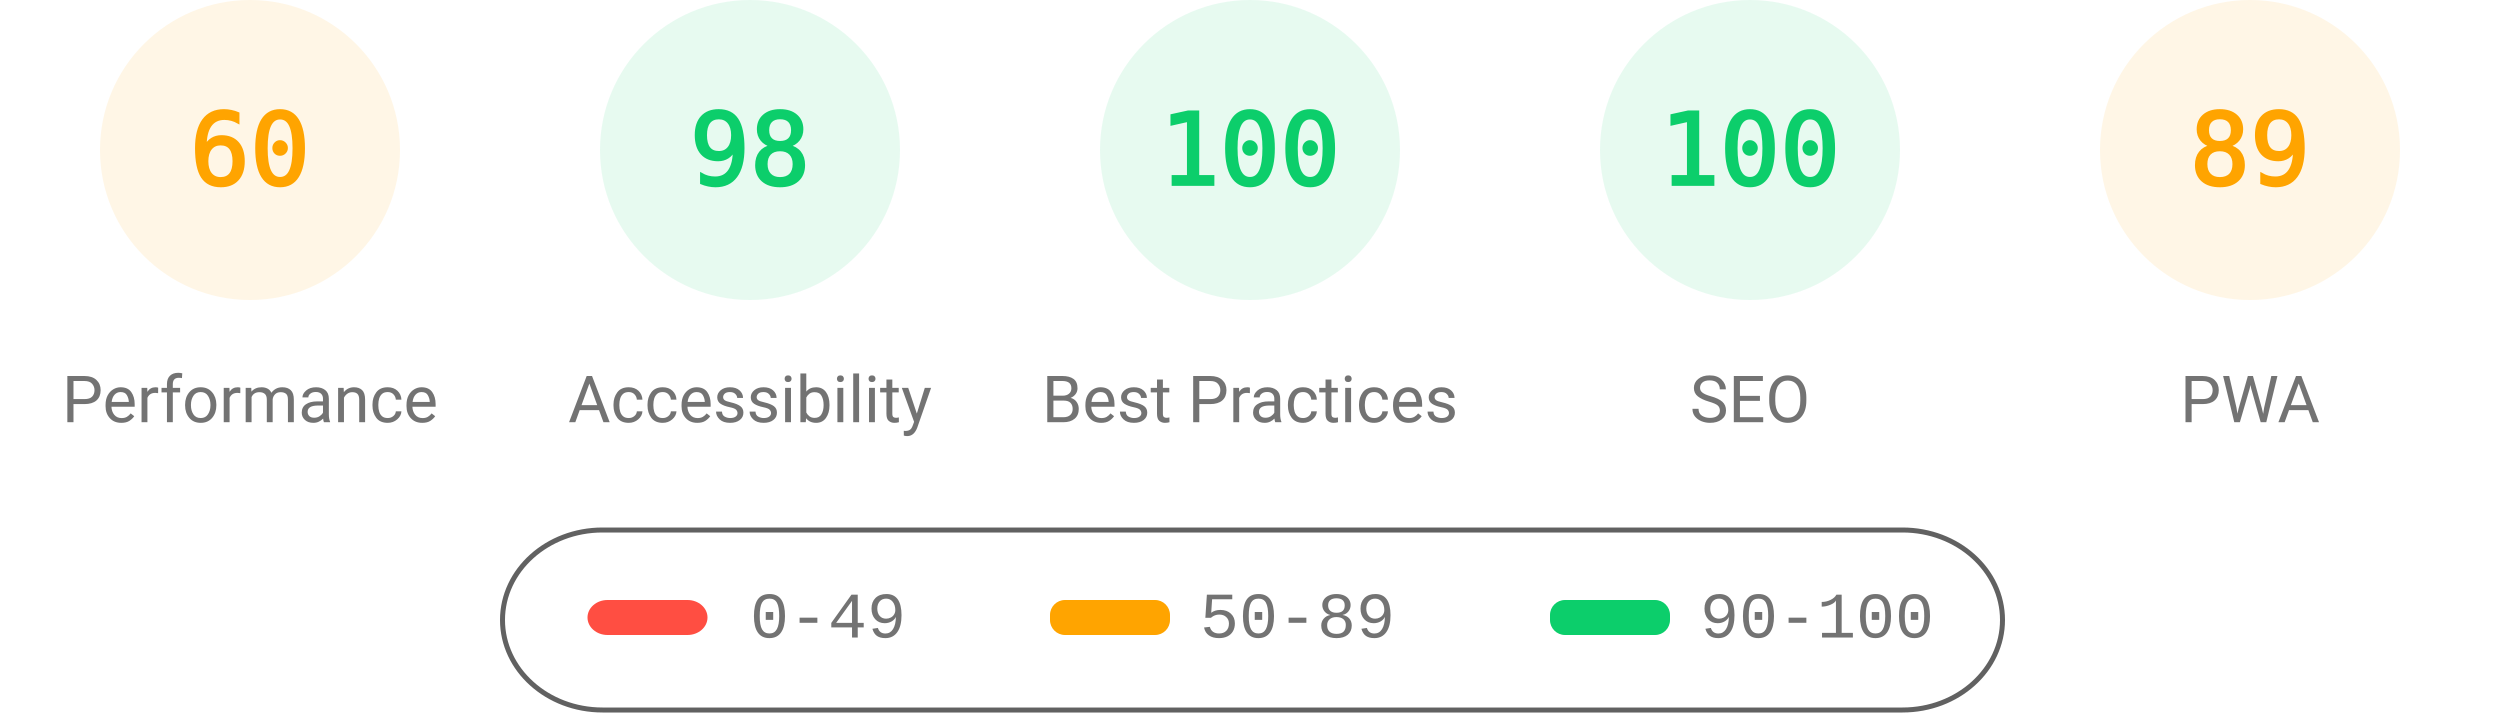
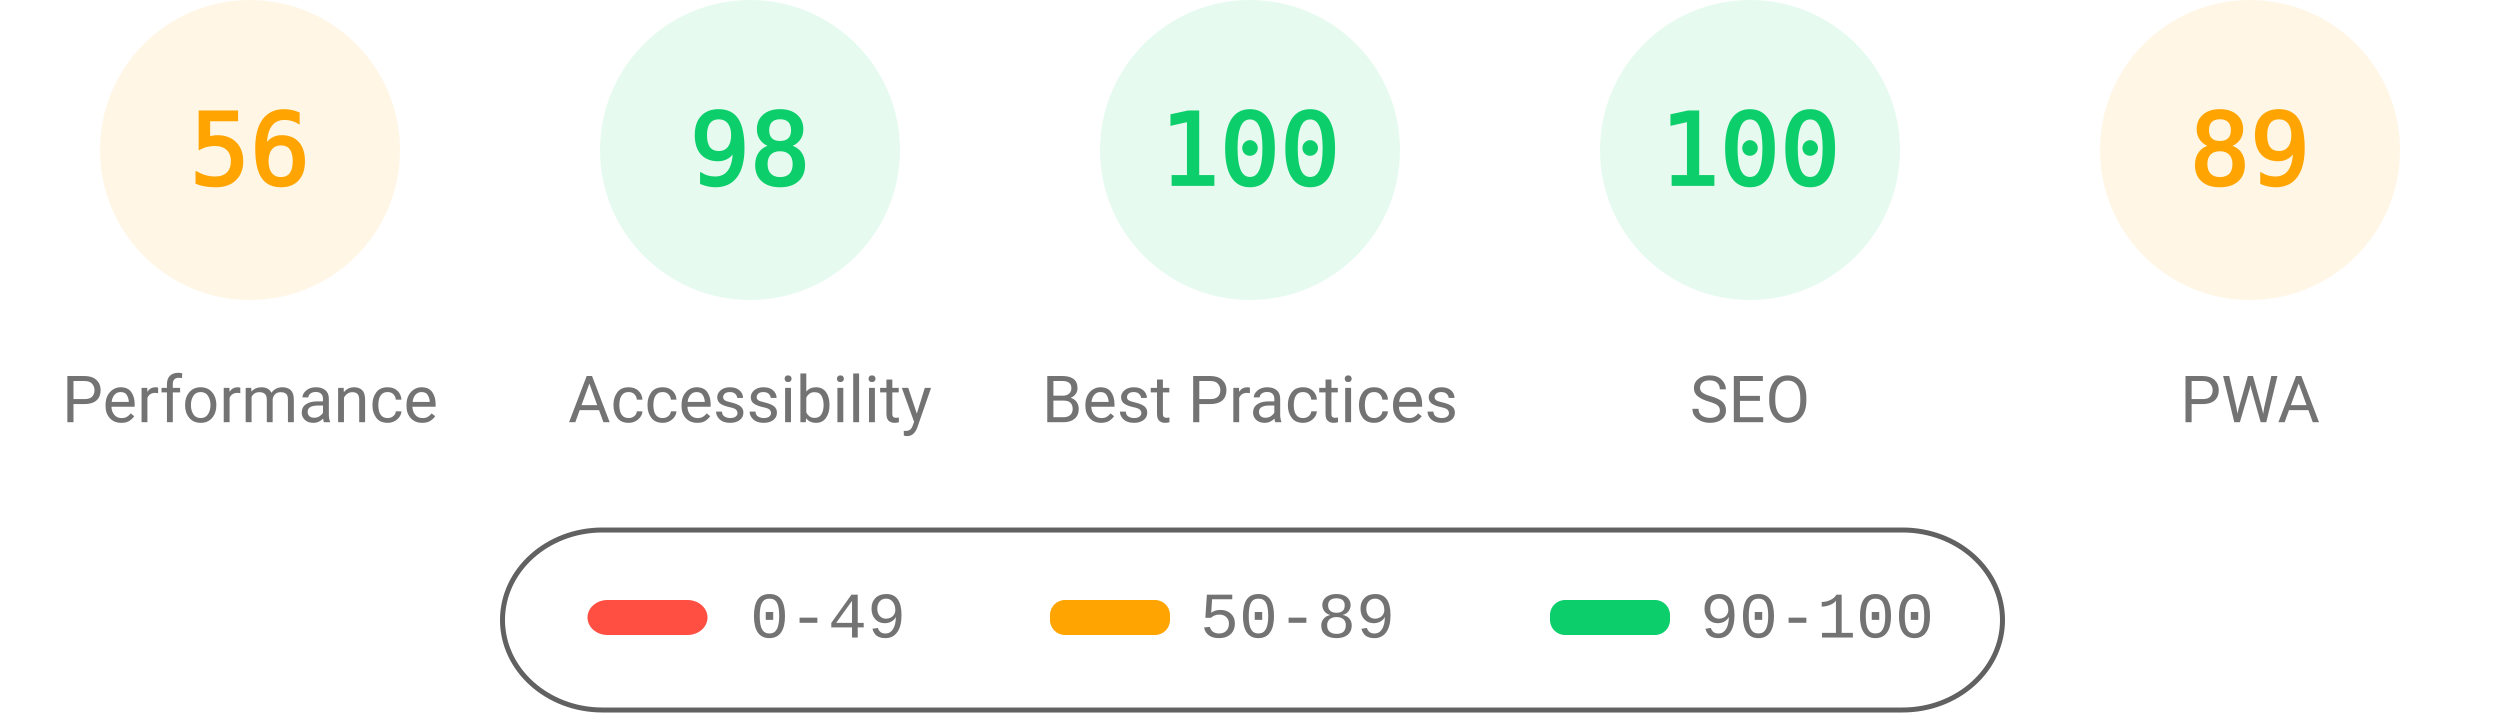
<svg xmlns="http://www.w3.org/2000/svg" fill="none" width="1000" height="285">
  <style>.gauge-base{opacity:.1}.gauge-arc{fill:none;animation-delay:250ms;stroke-linecap:round;transform:rotate(-90deg);transform-origin:100px 60px;animation:load-gauge 1s ease forwards}.guage-text{font-size:40px;font-family:monospace;text-align:center}.guage-red{color:#ff4e42;fill:#ff4e42;stroke:#ff4e42}.guage-orange{color:#ffa400;fill:#ffa400;stroke:#ffa400}.guage-green{color:#0cce6b;fill:#0cce6b;stroke:#0cce6b}.guage-undefined{color:#5c5c5c;fill:#5c5c5c;stroke:#5c5c5c}.guage-title{color:#737373;fill:#737373;stroke:none;font-size:26px;line-height:26px;font-family:Roboto,Halvetica,Arial,sans-serif}@keyframes load-gauge{from{stroke-dasharray:0 352.858}}</style>
  <svg class="guage-div guage-perf guage-orange" viewBox="0 0 200 200" width="200" height="200">
    <circle class="gauge-base" r="56" cx="100" cy="60" stroke-width="8" />
-     <circle class="gauge-arc guage-arc-1" r="56" cx="100" cy="60" stroke-width="8" style="stroke-dasharray:211.115,351.858" />
-     <text class="guage-text" x="100" y="60" alignment-baseline="central" dominant-baseline="central" text-anchor="middle">60</text>
+     <circle class="gauge-arc guage-arc-1" r="56" cx="100" cy="60" stroke-width="8" style="stroke-dasharray:197.04,351.858" />
+     <text class="guage-text" x="100" y="60" alignment-baseline="central" dominant-baseline="central" text-anchor="middle">56</text>
    <text class="guage-title" x="100" y="160" alignment-baseline="central" dominant-baseline="central" text-anchor="middle">Performance</text>
  </svg>
  <svg class="guage-div guage-acc guage-green" viewBox="0 0 200 200" width="200" height="200" x="200">
    <circle class="gauge-base" r="56" cx="100" cy="60" stroke-width="8" />
    <circle class="gauge-arc guage-arc-2" r="56" cx="100" cy="60" stroke-width="8" style="stroke-dasharray:344.821,351.858" />
    <text class="guage-text" x="100" y="60" alignment-baseline="central" dominant-baseline="central" text-anchor="middle">98</text>
    <text class="guage-title" x="100" y="160" alignment-baseline="central" dominant-baseline="central" text-anchor="middle">Accessibility</text>
  </svg>
  <svg class="guage-div guage-best guage-green" viewBox="0 0 200 200" width="200" height="200" x="400">
    <circle class="gauge-base" r="56" cx="100" cy="60" stroke-width="8" />
    <circle class="gauge-arc guage-arc-3" r="56" cx="100" cy="60" stroke-width="8" style="stroke-dasharray:351.858,351.858" />
    <text class="guage-text" x="100" y="60" alignment-baseline="central" dominant-baseline="central" text-anchor="middle">100</text>
    <text class="guage-title" x="100" y="160" alignment-baseline="central" dominant-baseline="central" text-anchor="middle">Best Practices</text>
  </svg>
  <svg class="guage-div guage-seo guage-green" viewBox="0 0 200 200" width="200" height="200" x="600">
    <circle class="gauge-base" r="56" cx="100" cy="60" stroke-width="8" />
    <circle class="gauge-arc guage-arc-4" r="56" cx="100" cy="60" stroke-width="8" style="stroke-dasharray:351.858,351.858" />
    <text class="guage-text" x="100" y="60" alignment-baseline="central" dominant-baseline="central" text-anchor="middle">100</text>
    <text class="guage-title" x="100" y="160" alignment-baseline="central" dominant-baseline="central" text-anchor="middle">SEO</text>
  </svg>
  <svg class="guage-div guage-pwa guage-orange" viewBox="0 0 200 200" width="200" height="200" x="800">
    <circle class="gauge-base" r="56" cx="100" cy="60" stroke-width="8" />
    <circle class="gauge-arc guage-arc-4" r="56" cx="100" cy="60" stroke-width="8" style="stroke-dasharray:313.154,351.858" />
    <text class="guage-text" x="100" y="60" alignment-baseline="central" dominant-baseline="central" text-anchor="middle">89</text>
    <text class="guage-title" x="100" y="160" alignment-baseline="central" dominant-baseline="central" text-anchor="middle">PWA</text>
  </svg>
  <svg width="604" height="76" x="200" y="210">
    <path fill="none" id="canvas_background" d="M-1-1h604v80H-1z" />
    <rect fill-opacity="0" stroke="#616161" stroke-width="2" rx="40" id="svg_2" height="72" width="600" y="2" x="1" fill="#000" />
    <rect stroke="#000" rx="8" id="svg_3" height="14" width="48" y="30" x="35" stroke-opacity="null" stroke-width="0" fill="#ff4e42" />
    <rect stroke="#000" rx="6" id="svg_4" height="14" width="48" y="30" x="220" stroke-opacity="null" stroke-width="0" fill="#ffa400" />
    <rect stroke="#000" rx="6" id="svg_5" height="14" width="48" y="30" x="420" stroke-opacity="null" stroke-width="0" fill="#0cce6b" />
    <text xml:space="preserve" text-anchor="start" font-family="'Courier New', Courier, monospace" font-size="26" id="svg_6" y="45" x="100" stroke-opacity="null" stroke-width="0" stroke="#000" fill="#737373">0-49</text>
    <text xml:space="preserve" text-anchor="start" font-family="'Courier New', Courier, monospace" font-size="26" id="svg_7" y="45" x="280" stroke-opacity="null" stroke-width="0" stroke="#000" fill="#737373">50-89</text>
    <text xml:space="preserve" text-anchor="start" font-family="'Courier New', Courier, monospace" font-size="26" id="svg_8" y="45" x="480" stroke-opacity="null" stroke-width="0" stroke="#000" fill="#737373">90-100</text>
  </svg>
</svg>
